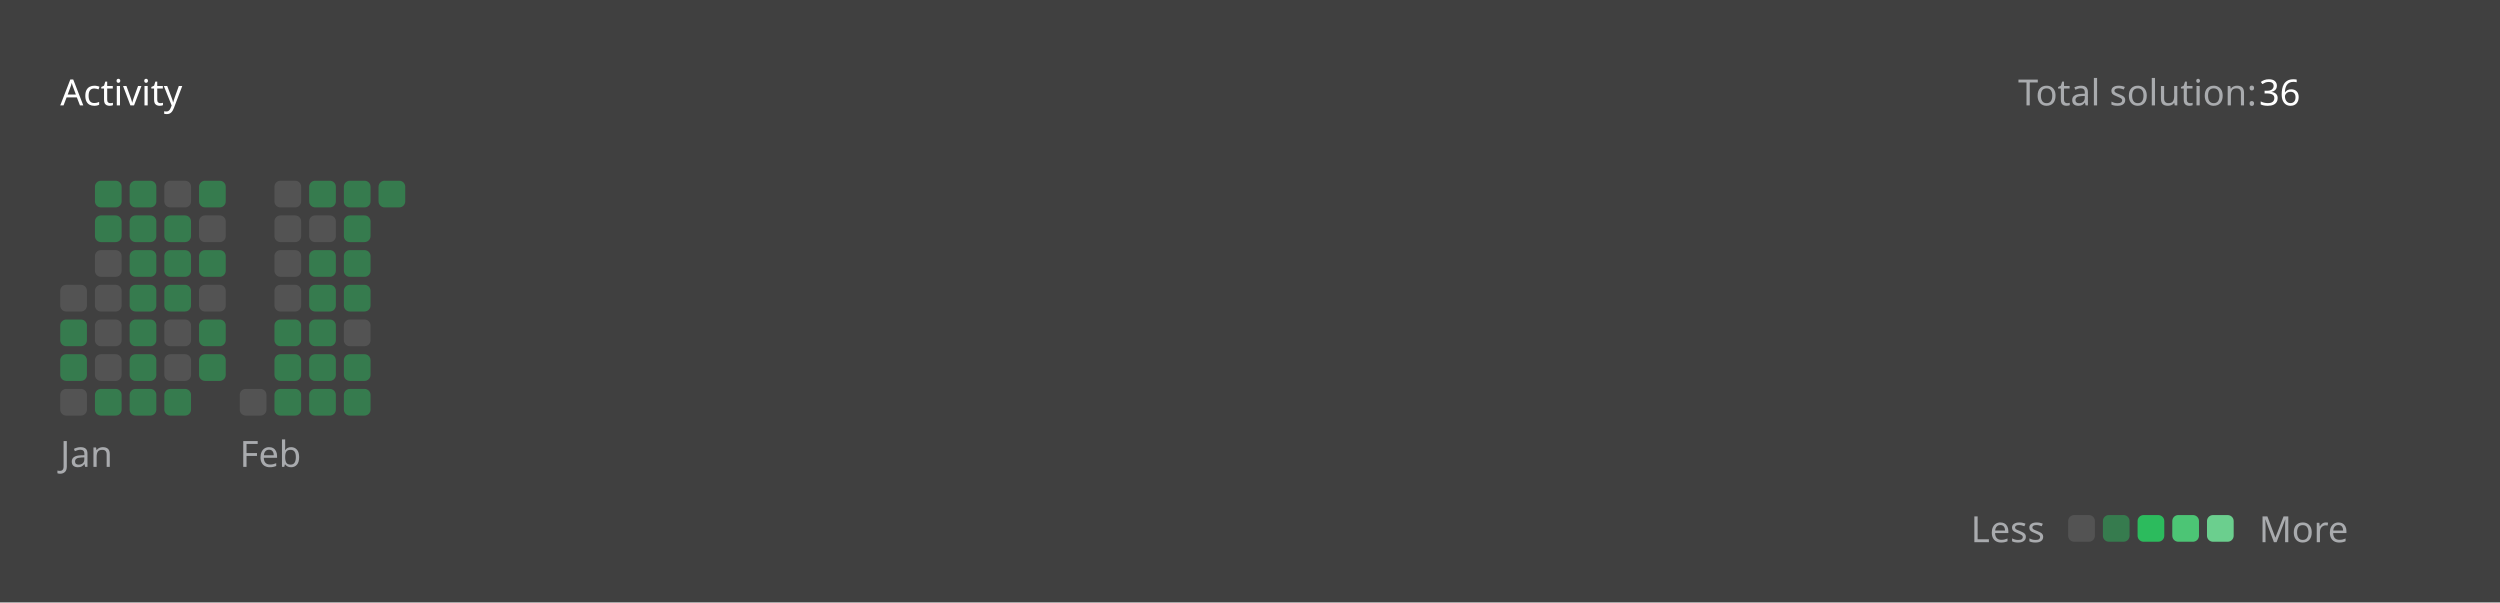
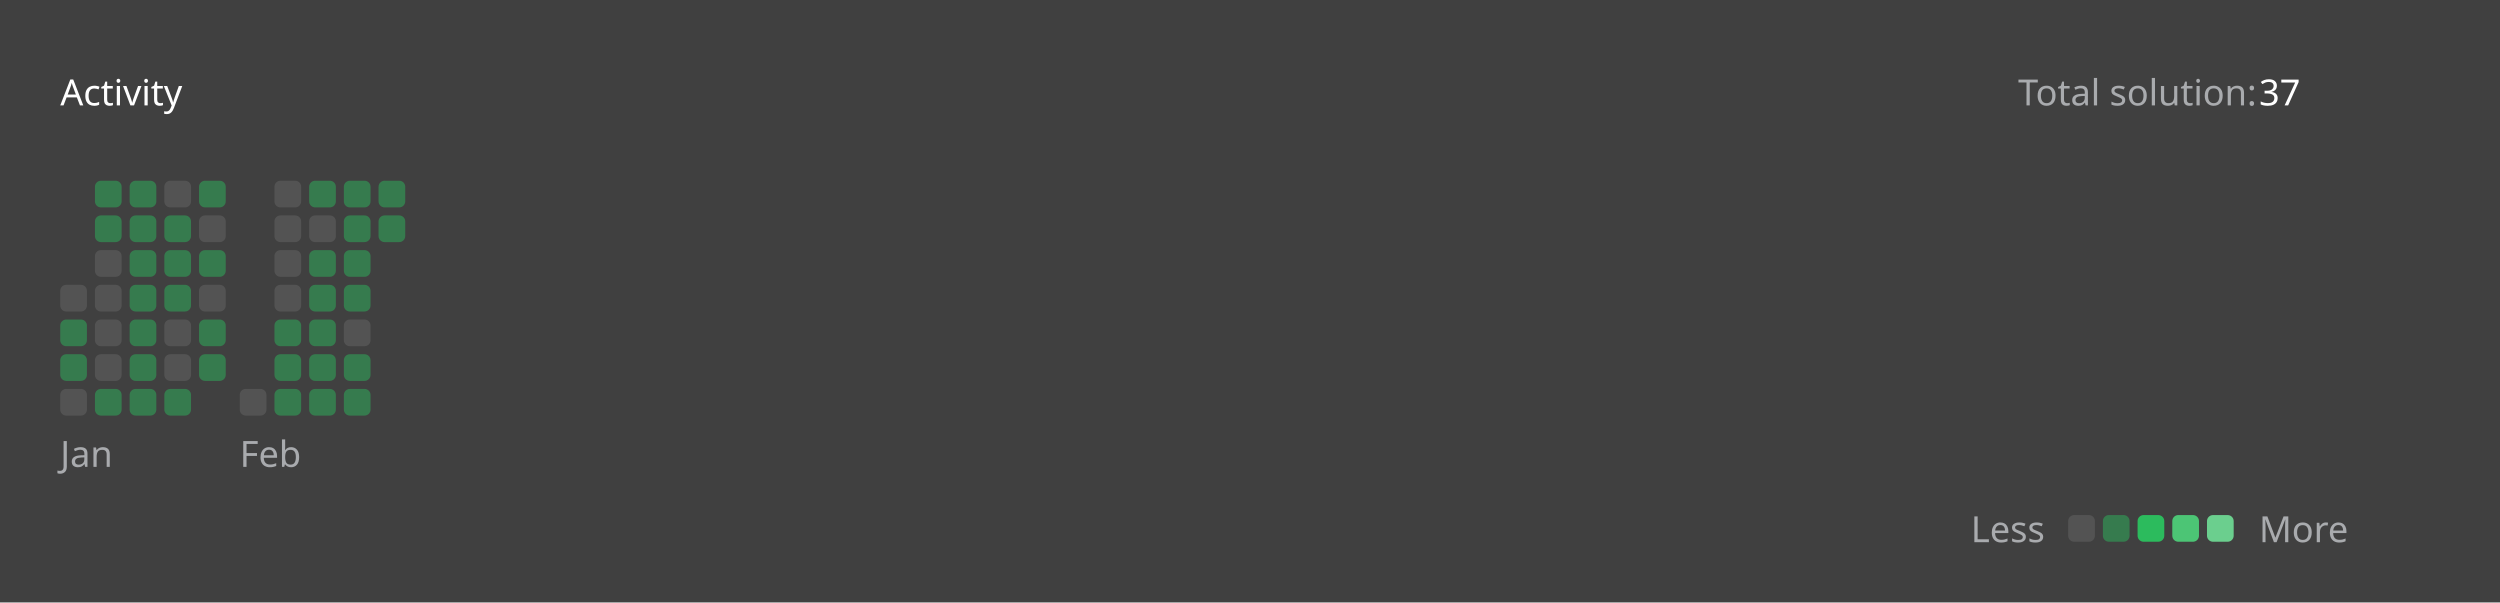
<svg xmlns="http://www.w3.org/2000/svg" version="1.1" height="200" width="830" viewBox="0 0 830 200">
  <style>*{font-family: "Segoe UI", Tahoma, Geneva, Verdana, sans-serif;}</style>
  <style>.title{font-weight: 500;font-size: 1rem;}</style>
  <style>.rotate-90{transform: rotate(-90deg);transform-origin: center;transform-box: fill-box;}</style>
  <style>.state{font-size: .75rem;}</style>
  <style>.light{color: #ffffff;fill: #ffffff;}</style>
  <style>.light-gray{color: #eff2f699;fill: #eff2f699;}</style>
  <style>.dark-gray{color: #ebebf54d;fill: #ebebf54d;}</style>
  <style>.gray{color: #747474;fill: #747474;}</style>
  <style>.orange{color: #ffa116;fill: #ffa116;}</style>
  <style>.background{color: #404040;fill: #404040;}</style>
  <style>.level-1-block{fill: #ffffff1a;}</style>
  <style>.level-2-block{fill: #2cb55d80;}</style>
  <style>.level-3-block{fill: #2cbb5dff;}</style>
  <style>.level-4-block{fill: #4cc575ff;}</style>
  <style>.level-5-block{fill: #6bcf8eff;}</style>
  <rect fill="#404040" x="0" y="0" width="830" height="200" rx="0.5rem" />
  <g text-anchor="start" text-decoration="1" class="title">
    <text x="20" y="35">
      <tspan class="light">Activity</tspan>
      <tspan class="orange" />
    </text>
  </g>
  <g class="state">
    <text x="670" y="35" class="light-gray"> Total solution: </text>
-     <text x="750" y="35" class="light"> 36 </text>
+     <text x="750" y="35" class="light"> 37 </text>
    <text x="678.88" y="180" class="light-gray" text-anchor="end">Less</text>
    <rect x="686.64" y="171" width="8.86" height="8.86" rx="2" ry="2" class="level-1-block" />
    <rect x="698.16" y="171" width="8.86" height="8.86" rx="2" ry="2" class="level-2-block" />
    <rect x="709.68" y="171" width="8.86" height="8.86" rx="2" ry="2" class="level-3-block" />
    <rect x="721.2" y="171" width="8.86" height="8.86" rx="2" ry="2" class="level-4-block" />
    <rect x="732.72" y="171" width="8.86" height="8.86" rx="2" ry="2" class="level-5-block" />
    <text x="750" y="180" class="light-gray">More</text>
  </g>
  <g x="20" y="60">
    <g x="20" y="60">
      <g x="20.0" y="60">
        <rect x="20.0" y="94.56" width="8.86" height="8.86" rx="2" ry="2" class="level-1-block" />
        <rect x="20.0" y="106.08" width="8.86" height="8.86" rx="2" ry="2" class="level-2-block" />
        <rect x="20.0" y="117.6" width="8.86" height="8.86" rx="2" ry="2" class="level-2-block" />
        <rect x="20.0" y="129.12" width="8.86" height="8.86" rx="2" ry="2" class="level-1-block" />
      </g>
      <g x="31.52" y="60">
        <rect x="31.52" y="60.0" width="8.86" height="8.86" rx="2" ry="2" class="level-2-block" />
        <rect x="31.52" y="71.52" width="8.86" height="8.86" rx="2" ry="2" class="level-2-block" />
        <rect x="31.52" y="83.04" width="8.86" height="8.86" rx="2" ry="2" class="level-1-block" />
        <rect x="31.52" y="94.56" width="8.86" height="8.86" rx="2" ry="2" class="level-1-block" />
        <rect x="31.52" y="106.08" width="8.86" height="8.86" rx="2" ry="2" class="level-1-block" />
        <rect x="31.52" y="117.6" width="8.86" height="8.86" rx="2" ry="2" class="level-1-block" />
        <rect x="31.52" y="129.12" width="8.86" height="8.86" rx="2" ry="2" class="level-2-block" />
      </g>
      <g x="43.04" y="60">
        <rect x="43.04" y="60.0" width="8.86" height="8.86" rx="2" ry="2" class="level-2-block" />
        <rect x="43.04" y="71.52" width="8.86" height="8.86" rx="2" ry="2" class="level-2-block" />
        <rect x="43.04" y="83.04" width="8.86" height="8.86" rx="2" ry="2" class="level-2-block" />
        <rect x="43.04" y="94.56" width="8.86" height="8.86" rx="2" ry="2" class="level-2-block" />
        <rect x="43.04" y="106.08" width="8.86" height="8.86" rx="2" ry="2" class="level-2-block" />
        <rect x="43.04" y="117.6" width="8.86" height="8.86" rx="2" ry="2" class="level-2-block" />
        <rect x="43.04" y="129.12" width="8.86" height="8.86" rx="2" ry="2" class="level-2-block" />
      </g>
      <g x="54.56" y="60">
        <rect x="54.56" y="60.0" width="8.86" height="8.86" rx="2" ry="2" class="level-1-block" />
        <rect x="54.56" y="71.52" width="8.86" height="8.86" rx="2" ry="2" class="level-2-block" />
        <rect x="54.56" y="83.04" width="8.86" height="8.86" rx="2" ry="2" class="level-2-block" />
        <rect x="54.56" y="94.56" width="8.86" height="8.86" rx="2" ry="2" class="level-2-block" />
        <rect x="54.56" y="106.08" width="8.86" height="8.86" rx="2" ry="2" class="level-1-block" />
        <rect x="54.56" y="117.6" width="8.86" height="8.86" rx="2" ry="2" class="level-1-block" />
        <rect x="54.56" y="129.12" width="8.86" height="8.86" rx="2" ry="2" class="level-2-block" />
      </g>
      <g x="66.08" y="60">
        <rect x="66.08" y="60.0" width="8.86" height="8.86" rx="2" ry="2" class="level-2-block" />
        <rect x="66.08" y="71.52" width="8.86" height="8.86" rx="2" ry="2" class="level-1-block" />
        <rect x="66.08" y="83.04" width="8.86" height="8.86" rx="2" ry="2" class="level-2-block" />
        <rect x="66.08" y="94.56" width="8.86" height="8.86" rx="2" ry="2" class="level-1-block" />
        <rect x="66.08" y="106.08" width="8.86" height="8.86" rx="2" ry="2" class="level-2-block" />
        <rect x="66.08" y="117.6" width="8.86" height="8.86" rx="2" ry="2" class="level-2-block" />
      </g>
      <text x="20.0" y="155" class="light-gray state">Jan</text>
    </g>
  </g>
  <g x="79.6" y="60">
    <g x="79.6" y="60">
      <g x="79.6" y="60">
        <rect x="79.6" y="129.12" width="8.86" height="8.86" rx="2" ry="2" class="level-1-block" />
      </g>
      <g x="91.12" y="60">
        <rect x="91.12" y="60.0" width="8.86" height="8.86" rx="2" ry="2" class="level-1-block" />
        <rect x="91.12" y="71.52" width="8.86" height="8.86" rx="2" ry="2" class="level-1-block" />
        <rect x="91.12" y="83.04" width="8.86" height="8.86" rx="2" ry="2" class="level-1-block" />
        <rect x="91.12" y="94.56" width="8.86" height="8.86" rx="2" ry="2" class="level-1-block" />
        <rect x="91.12" y="106.08" width="8.86" height="8.86" rx="2" ry="2" class="level-2-block" />
        <rect x="91.12" y="117.6" width="8.86" height="8.86" rx="2" ry="2" class="level-2-block" />
        <rect x="91.12" y="129.12" width="8.86" height="8.86" rx="2" ry="2" class="level-2-block" />
      </g>
      <g x="102.64" y="60">
        <rect x="102.64" y="60.0" width="8.86" height="8.86" rx="2" ry="2" class="level-2-block" />
        <rect x="102.64" y="71.52" width="8.86" height="8.86" rx="2" ry="2" class="level-1-block" />
        <rect x="102.64" y="83.04" width="8.86" height="8.86" rx="2" ry="2" class="level-2-block" />
        <rect x="102.64" y="94.56" width="8.86" height="8.86" rx="2" ry="2" class="level-2-block" />
        <rect x="102.64" y="106.08" width="8.86" height="8.86" rx="2" ry="2" class="level-2-block" />
        <rect x="102.64" y="117.6" width="8.86" height="8.86" rx="2" ry="2" class="level-2-block" />
        <rect x="102.64" y="129.12" width="8.86" height="8.86" rx="2" ry="2" class="level-2-block" />
      </g>
      <g x="114.16" y="60">
        <rect x="114.16" y="60.0" width="8.86" height="8.86" rx="2" ry="2" class="level-2-block" />
        <rect x="114.16" y="71.52" width="8.86" height="8.86" rx="2" ry="2" class="level-2-block" />
        <rect x="114.16" y="83.04" width="8.86" height="8.86" rx="2" ry="2" class="level-2-block" />
        <rect x="114.16" y="94.56" width="8.86" height="8.86" rx="2" ry="2" class="level-2-block" />
        <rect x="114.16" y="106.08" width="8.86" height="8.86" rx="2" ry="2" class="level-1-block" />
        <rect x="114.16" y="117.6" width="8.86" height="8.86" rx="2" ry="2" class="level-2-block" />
        <rect x="114.16" y="129.12" width="8.86" height="8.86" rx="2" ry="2" class="level-2-block" />
      </g>
      <g x="125.68" y="60">
        <rect x="125.68" y="60.0" width="8.86" height="8.86" rx="2" ry="2" class="level-2-block" />
+         <rect x="125.68" y="71.52" width="8.86" height="8.86" rx="2" ry="2" class="level-2-block" />
      </g>
      <text x="79.6" y="155" class="light-gray state">Feb</text>
    </g>
  </g>
</svg>
